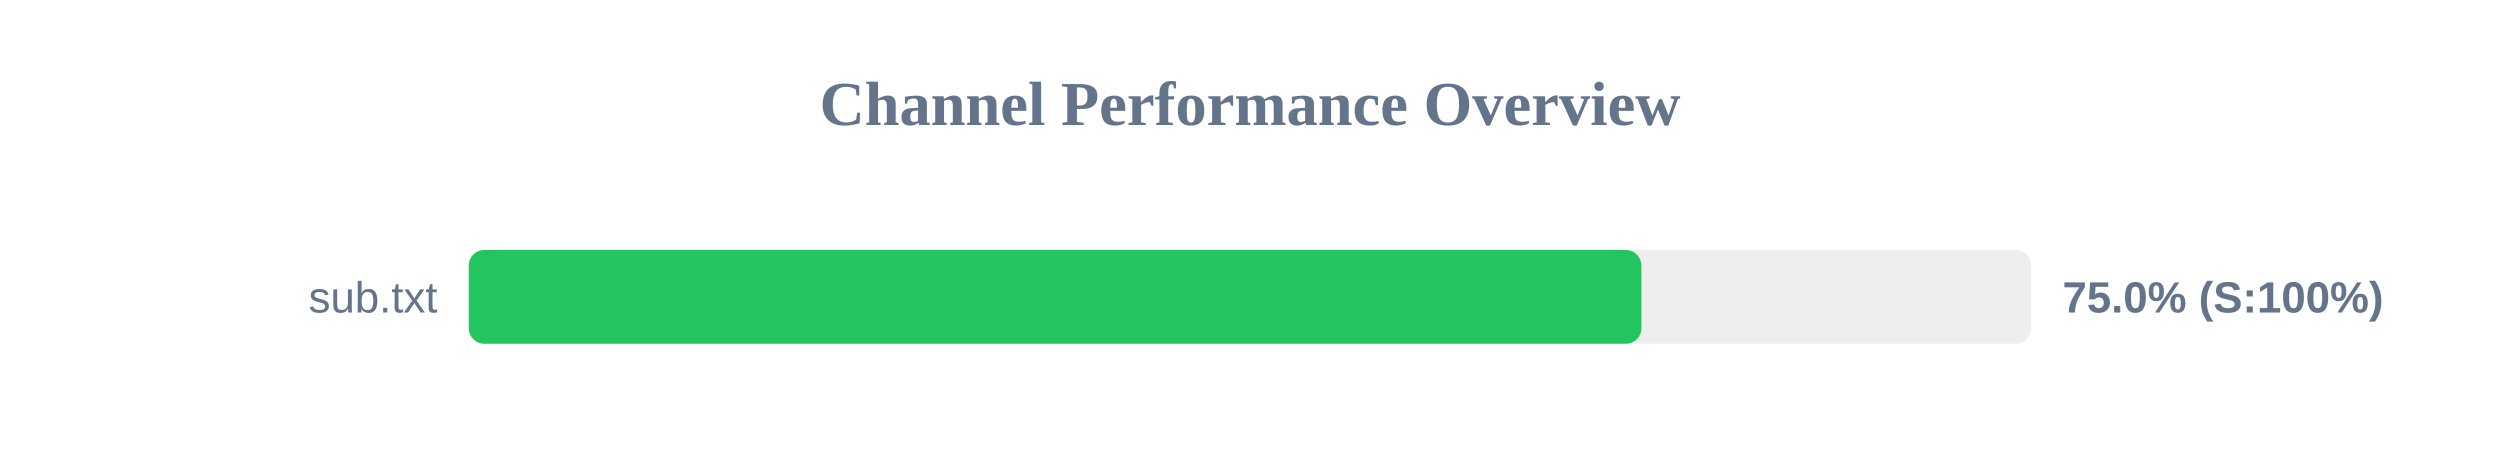
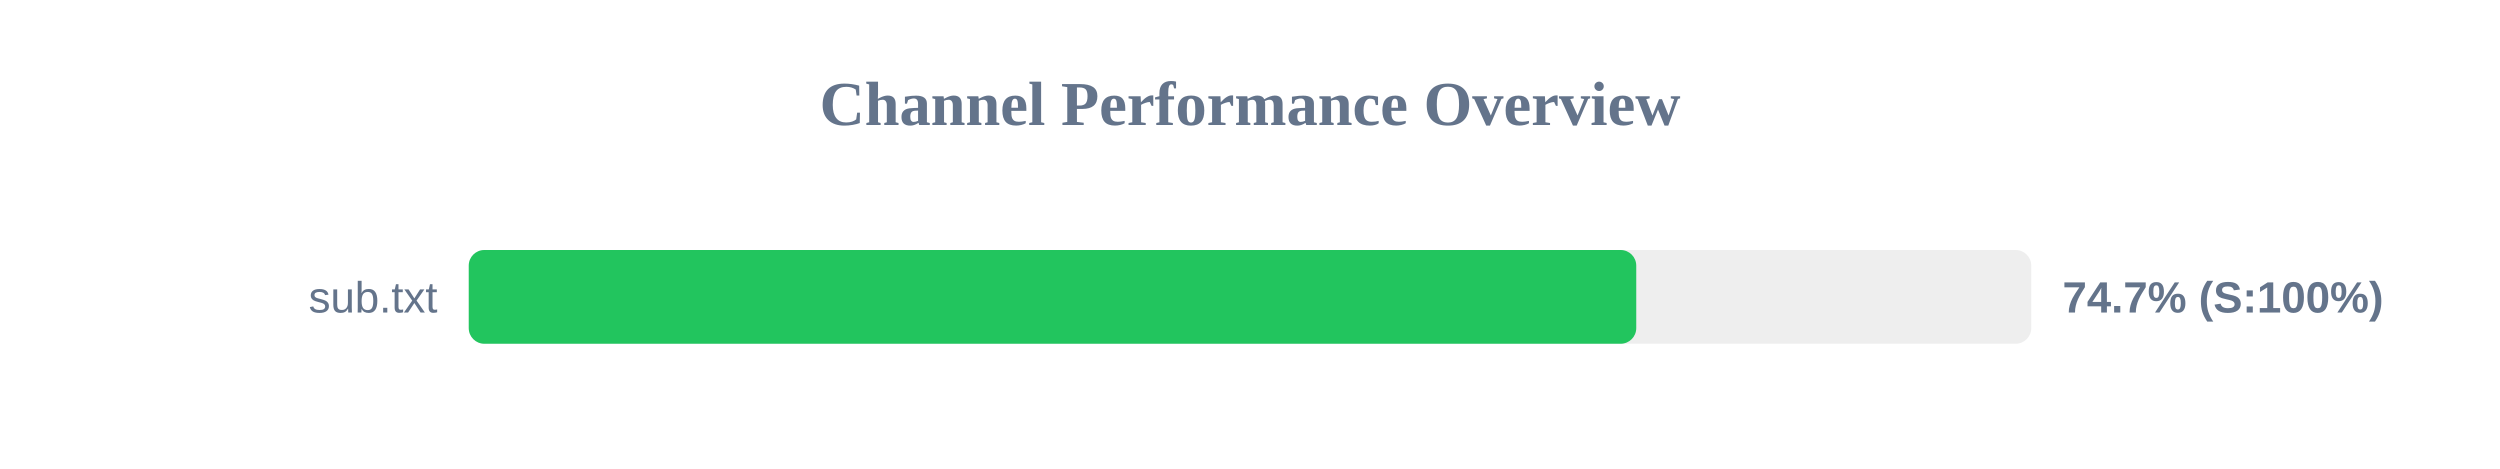
<svg xmlns="http://www.w3.org/2000/svg" width="800" height="150" version="1.1">
  <style>
        .row { font: 14px Arial; fill: #64748b; }
        .score { font: bold 14px Arial; fill: #64748b; }
    </style>
  <text x="400" y="40" text-anchor="middle" font-size="20px" font-weight="bold" fill="#64748b">Channel Performance Overview</text>
  <rect x="150" y="80" width="500" height="30" fill="#eee" rx="5" />
-   <rect x="150" y="80" width="375.25" height="30" fill="#22c55e" rx="5" />
+   <rect x="150" y="80" width="373.6" height="30" fill="#22c55e" rx="5" />
  <text x="140" y="100" text-anchor="end" class="row">sub.txt</text>
-   <text x="660" y="100" text-anchor="start" class="score">75.0% (S:100%)</text>
+   <text x="660" y="100" text-anchor="start" class="score">74.7% (S:100%)</text>
</svg>
